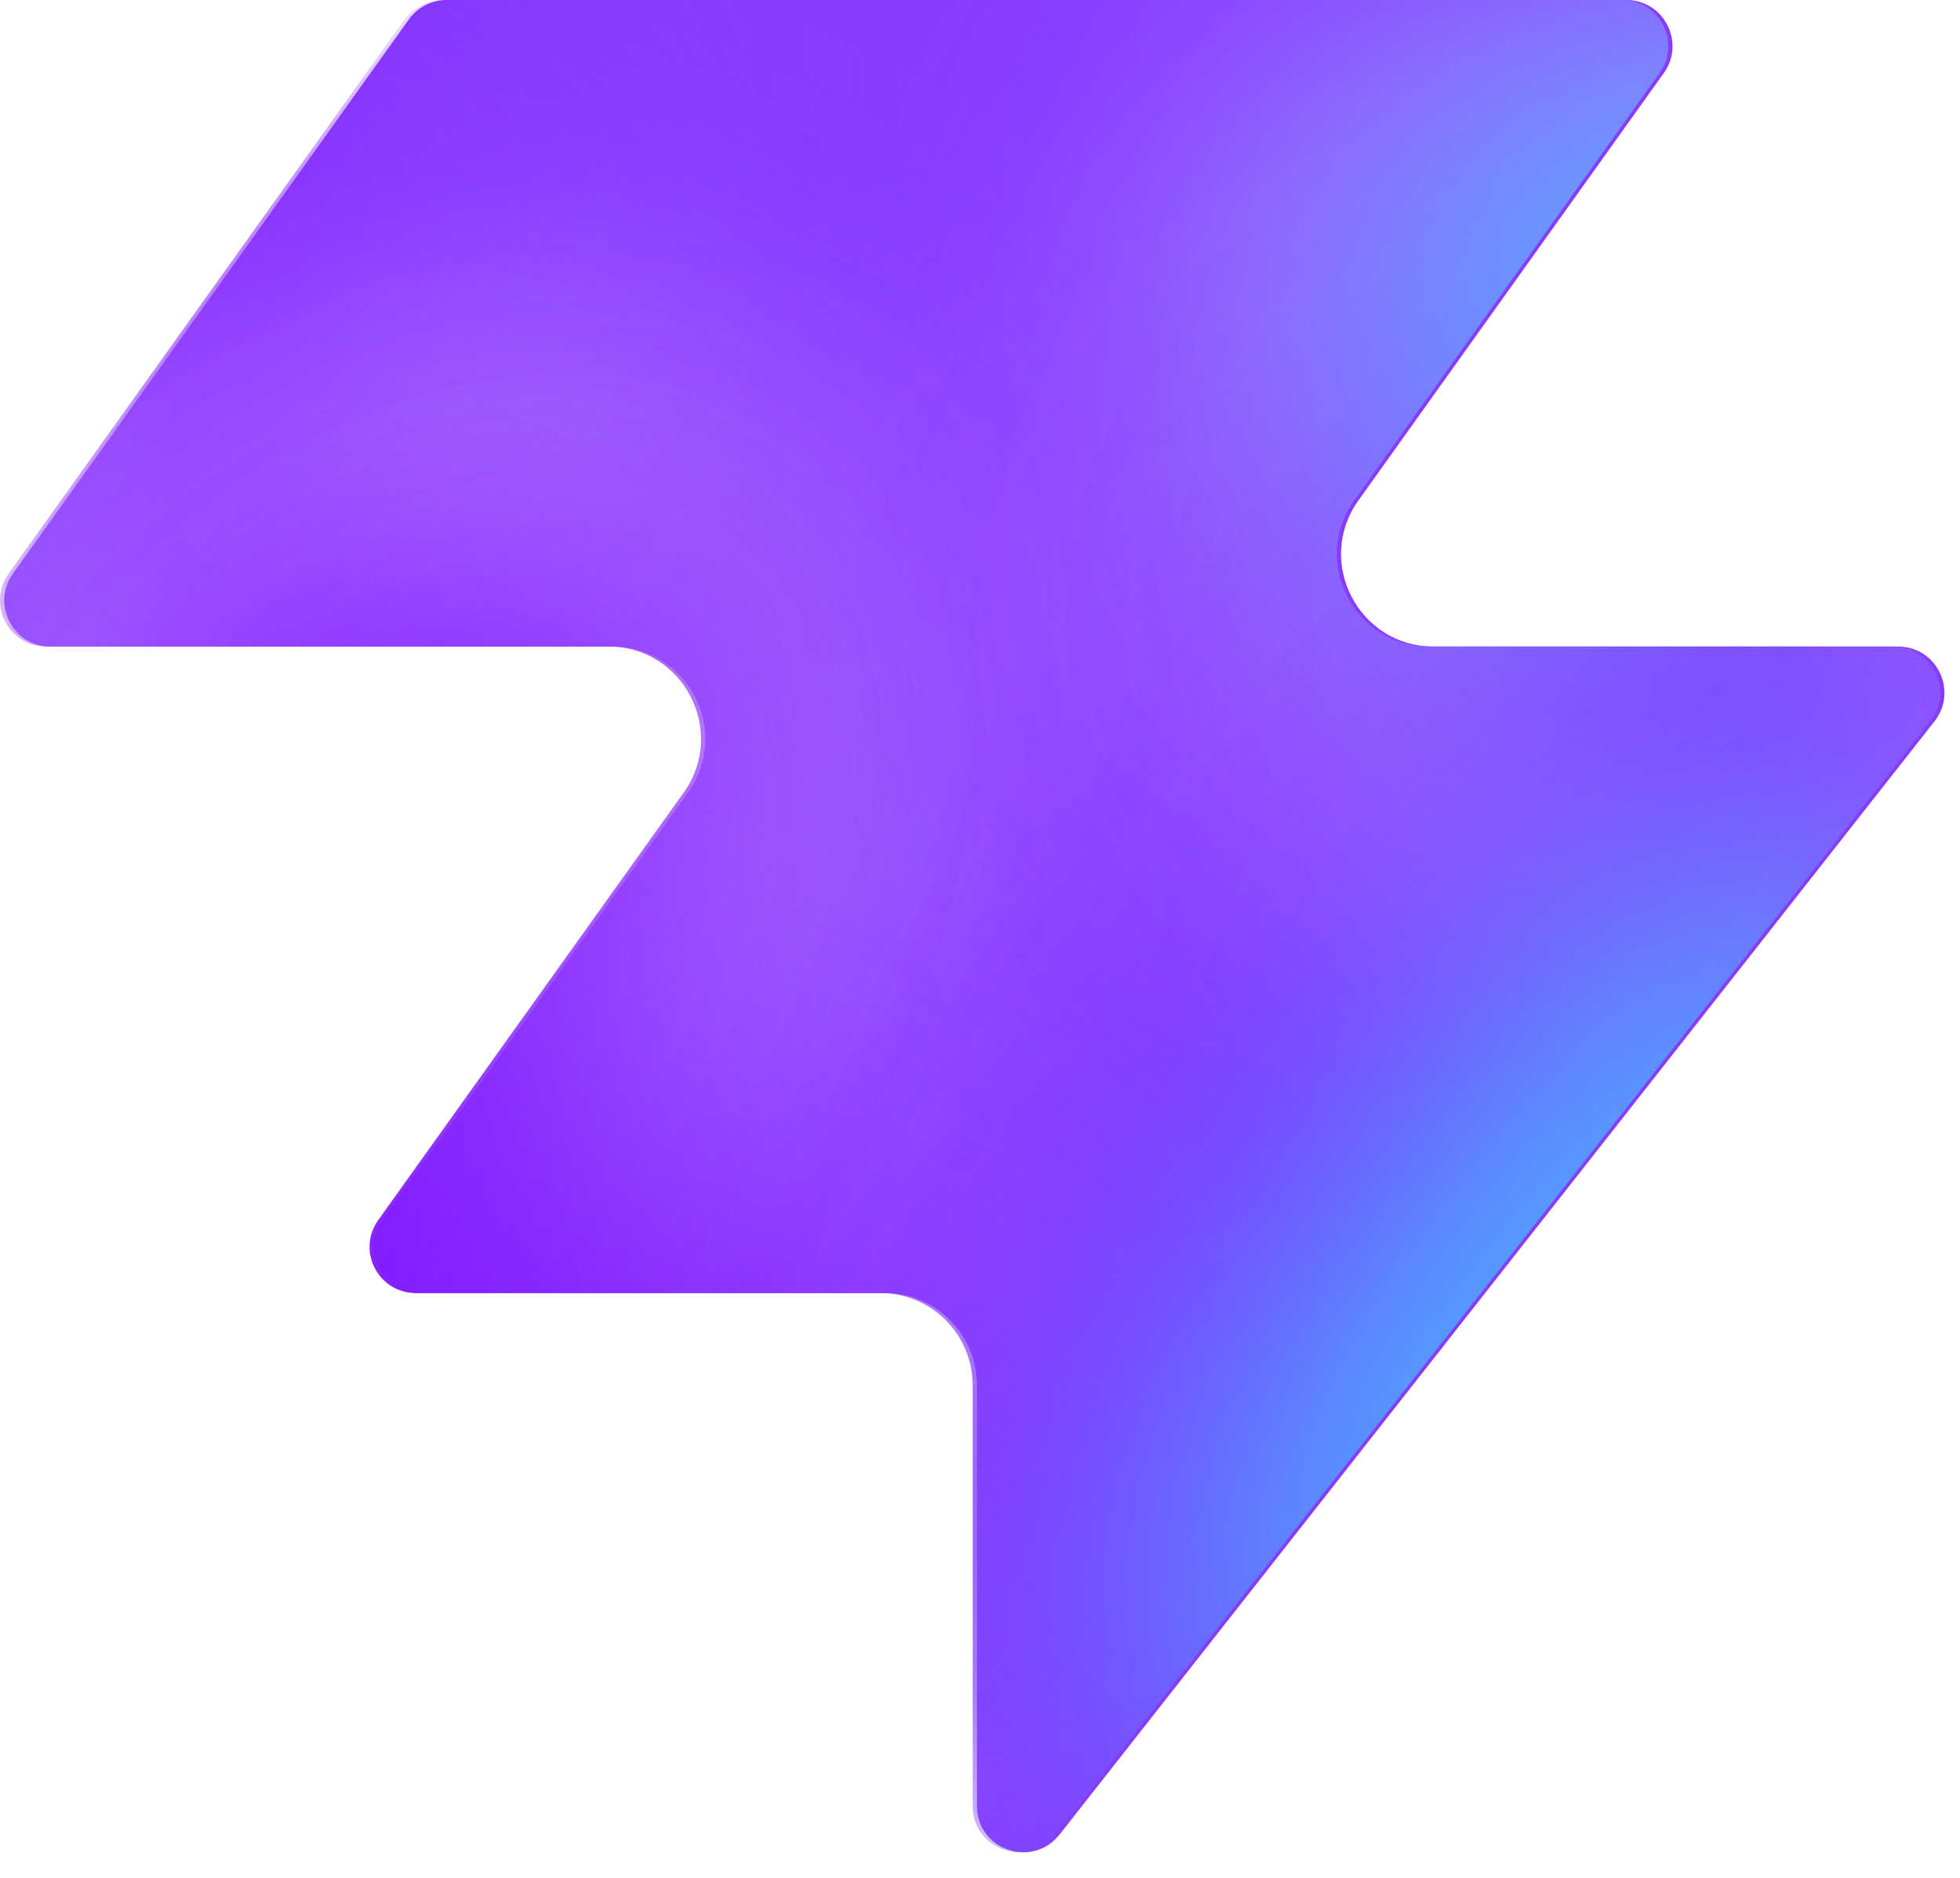
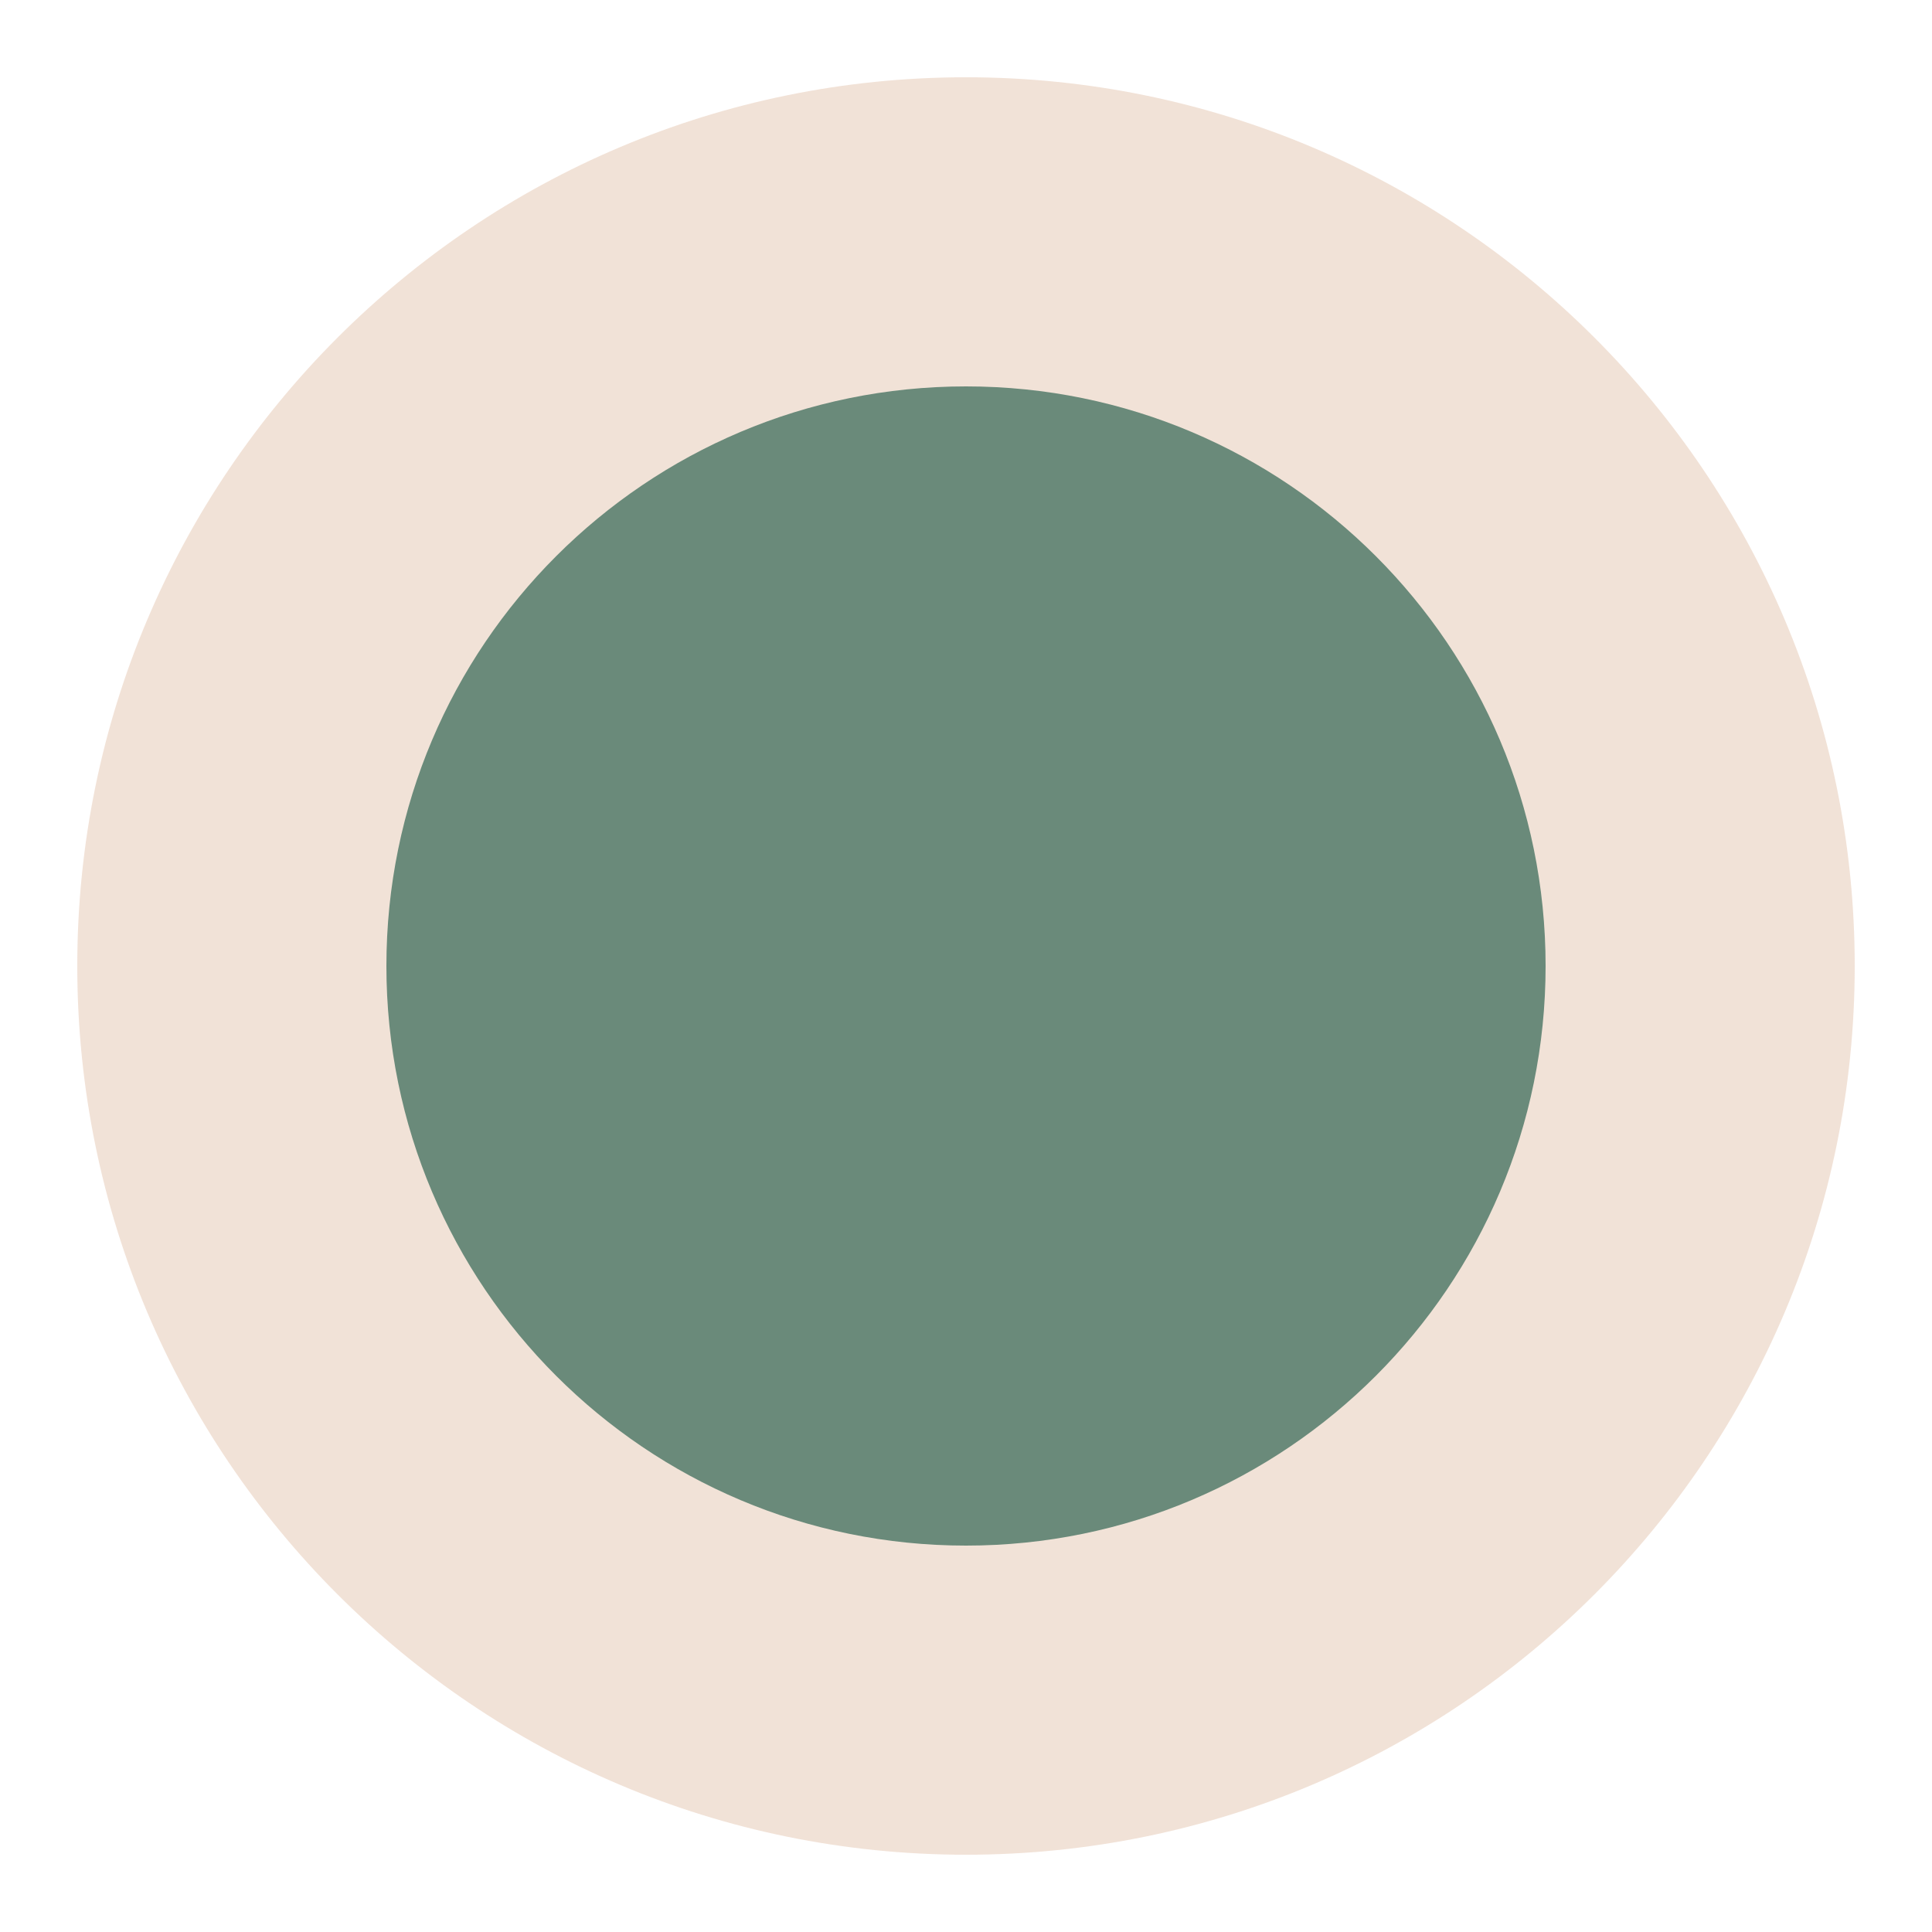
- <svg xmlns="http://www.w3.org/2000/svg" width="48" height="46" fill="none" viewBox="0 0 48 46">
-   <path fill="#863bff" d="M25.946 44.938c-.664.845-2.021.375-2.021-.698V33.937a2.26 2.26 0 0 0-2.262-2.262H10.287c-.92 0-1.456-1.04-.92-1.788l7.48-10.471c1.07-1.497 0-3.578-1.842-3.578H1.237c-.92 0-1.456-1.04-.92-1.788L10.013.474c.214-.297.556-.474.92-.474h28.894c.92 0 1.456 1.04.92 1.788l-7.48 10.471c-1.07 1.498 0 3.579 1.842 3.579h11.377c.943 0 1.473 1.088.89 1.83L25.947 44.94z" style="fill:#863bff;fill:color(display-p3 .525 .23 1);fill-opacity:1" />
-   <mask id="a" width="48" height="46" x="0" y="0" maskUnits="userSpaceOnUse" style="mask-type:alpha">
-     <path fill="#000" d="M25.842 44.938c-.664.844-2.021.375-2.021-.698V33.937a2.26 2.26 0 0 0-2.262-2.262H10.183c-.92 0-1.456-1.04-.92-1.788l7.48-10.471c1.07-1.498 0-3.579-1.842-3.579H1.133c-.92 0-1.456-1.04-.92-1.787L9.91.473c.214-.297.556-.474.92-.474h28.894c.92 0 1.456 1.04.92 1.788l-7.48 10.471c-1.07 1.498 0 3.578 1.842 3.578h11.377c.943 0 1.473 1.088.89 1.832L25.843 44.94z" style="fill:#000;fill-opacity:1" />
-   </mask>
-   <g mask="url(#a)">
-     <g filter="url(#b)">
-       <ellipse cx="5.508" cy="14.704" fill="#ede6ff" rx="5.508" ry="14.704" style="fill:#ede6ff;fill:color(display-p3 .927 .903 1);fill-opacity:1" transform="matrix(.00324 1 1 -.00324 -4.47 31.516)" />
-     </g>
-     <g filter="url(#c)">
-       <ellipse cx="10.399" cy="29.851" fill="#ede6ff" rx="10.399" ry="29.851" style="fill:#ede6ff;fill:color(display-p3 .927 .903 1);fill-opacity:1" transform="matrix(.00324 1 1 -.00324 -39.328 7.883)" />
-     </g>
-     <g filter="url(#d)">
-       <ellipse cx="5.508" cy="30.487" fill="#7e14ff" rx="5.508" ry="30.487" style="fill:#7e14ff;fill:color(display-p3 .492 .077 1);fill-opacity:1" transform="rotate(89.814 -25.913 -14.639)scale(1 -1)" />
-     </g>
-     <g filter="url(#e)">
-       <ellipse cx="5.508" cy="30.599" fill="#7e14ff" rx="5.508" ry="30.599" style="fill:#7e14ff;fill:color(display-p3 .492 .077 1);fill-opacity:1" transform="rotate(89.814 -32.644 -3.334)scale(1 -1)" />
-     </g>
-     <g filter="url(#f)">
-       <ellipse cx="5.508" cy="30.599" fill="#7e14ff" rx="5.508" ry="30.599" style="fill:#7e14ff;fill:color(display-p3 .492 .077 1);fill-opacity:1" transform="matrix(.00324 1 1 -.00324 -34.34 30.47)" />
-     </g>
-     <g filter="url(#g)">
-       <ellipse cx="14.072" cy="22.078" fill="#ede6ff" rx="14.072" ry="22.078" style="fill:#ede6ff;fill:color(display-p3 .927 .903 1);fill-opacity:1" transform="rotate(93.35 24.506 48.493)scale(-1 1)" />
-     </g>
-     <g filter="url(#h)">
-       <ellipse cx="3.47" cy="21.501" fill="#7e14ff" rx="3.47" ry="21.501" style="fill:#7e14ff;fill:color(display-p3 .492 .077 1);fill-opacity:1" transform="rotate(89.009 28.708 47.59)scale(-1 1)" />
-     </g>
-     <g filter="url(#i)">
-       <ellipse cx="3.47" cy="21.501" fill="#7e14ff" rx="3.47" ry="21.501" style="fill:#7e14ff;fill:color(display-p3 .492 .077 1);fill-opacity:1" transform="rotate(89.009 28.708 47.59)scale(-1 1)" />
-     </g>
-     <g filter="url(#j)">
-       <ellipse cx=".387" cy="8.972" fill="#7e14ff" rx="4.407" ry="29.108" style="fill:#7e14ff;fill:color(display-p3 .492 .077 1);fill-opacity:1" transform="rotate(39.51 .387 8.972)" />
-     </g>
-     <g filter="url(#k)">
-       <ellipse cx="47.523" cy="-6.092" fill="#7e14ff" rx="4.407" ry="29.108" style="fill:#7e14ff;fill:color(display-p3 .492 .077 1);fill-opacity:1" transform="rotate(37.892 47.523 -6.092)" />
-     </g>
-     <g filter="url(#l)">
-       <ellipse cx="41.412" cy="6.333" fill="#47bfff" rx="5.971" ry="9.665" style="fill:#47bfff;fill:color(display-p3 .28 .748 1);fill-opacity:1" transform="rotate(37.892 41.412 6.333)" />
-     </g>
-     <g filter="url(#m)">
-       <ellipse cx="-1.879" cy="38.332" fill="#7e14ff" rx="4.407" ry="29.108" style="fill:#7e14ff;fill:color(display-p3 .492 .077 1);fill-opacity:1" transform="rotate(37.892 -1.88 38.332)" />
-     </g>
-     <g filter="url(#n)">
-       <ellipse cx="-1.879" cy="38.332" fill="#7e14ff" rx="4.407" ry="29.108" style="fill:#7e14ff;fill:color(display-p3 .492 .077 1);fill-opacity:1" transform="rotate(37.892 -1.88 38.332)" />
-     </g>
-     <g filter="url(#o)">
-       <ellipse cx="35.651" cy="29.907" fill="#7e14ff" rx="4.407" ry="29.108" style="fill:#7e14ff;fill:color(display-p3 .492 .077 1);fill-opacity:1" transform="rotate(37.892 35.651 29.907)" />
-     </g>
-     <g filter="url(#p)">
-       <ellipse cx="38.418" cy="32.4" fill="#47bfff" rx="5.971" ry="15.297" style="fill:#47bfff;fill:color(display-p3 .28 .748 1);fill-opacity:1" transform="rotate(37.892 38.418 32.4)" />
-     </g>
-   </g>
-   <defs>
-     <filter id="b" width="60.045" height="41.654" x="-19.77" y="16.149" color-interpolation-filters="sRGB" filterUnits="userSpaceOnUse">
-       <feFlood flood-opacity="0" result="BackgroundImageFix" />
-       <feBlend in="SourceGraphic" in2="BackgroundImageFix" result="shape" />
-       <feGaussianBlur result="effect1_foregroundBlur_2002_17158" stdDeviation="7.659" />
-     </filter>
-     <filter id="c" width="90.34" height="51.437" x="-54.613" y="-7.533" color-interpolation-filters="sRGB" filterUnits="userSpaceOnUse">
-       <feFlood flood-opacity="0" result="BackgroundImageFix" />
-       <feBlend in="SourceGraphic" in2="BackgroundImageFix" result="shape" />
-       <feGaussianBlur result="effect1_foregroundBlur_2002_17158" stdDeviation="7.659" />
-     </filter>
-     <filter id="d" width="79.355" height="29.4" x="-49.64" y="2.03" color-interpolation-filters="sRGB" filterUnits="userSpaceOnUse">
-       <feFlood flood-opacity="0" result="BackgroundImageFix" />
-       <feBlend in="SourceGraphic" in2="BackgroundImageFix" result="shape" />
-       <feGaussianBlur result="effect1_foregroundBlur_2002_17158" stdDeviation="4.596" />
-     </filter>
-     <filter id="e" width="79.579" height="29.4" x="-45.045" y="20.029" color-interpolation-filters="sRGB" filterUnits="userSpaceOnUse">
-       <feFlood flood-opacity="0" result="BackgroundImageFix" />
-       <feBlend in="SourceGraphic" in2="BackgroundImageFix" result="shape" />
-       <feGaussianBlur result="effect1_foregroundBlur_2002_17158" stdDeviation="4.596" />
-     </filter>
-     <filter id="f" width="79.579" height="29.4" x="-43.513" y="21.178" color-interpolation-filters="sRGB" filterUnits="userSpaceOnUse">
-       <feFlood flood-opacity="0" result="BackgroundImageFix" />
-       <feBlend in="SourceGraphic" in2="BackgroundImageFix" result="shape" />
-       <feGaussianBlur result="effect1_foregroundBlur_2002_17158" stdDeviation="4.596" />
-     </filter>
-     <filter id="g" width="74.749" height="58.852" x="15.756" y="-17.901" color-interpolation-filters="sRGB" filterUnits="userSpaceOnUse">
-       <feFlood flood-opacity="0" result="BackgroundImageFix" />
-       <feBlend in="SourceGraphic" in2="BackgroundImageFix" result="shape" />
-       <feGaussianBlur result="effect1_foregroundBlur_2002_17158" stdDeviation="7.659" />
-     </filter>
-     <filter id="h" width="61.377" height="25.362" x="23.548" y="2.284" color-interpolation-filters="sRGB" filterUnits="userSpaceOnUse">
-       <feFlood flood-opacity="0" result="BackgroundImageFix" />
-       <feBlend in="SourceGraphic" in2="BackgroundImageFix" result="shape" />
-       <feGaussianBlur result="effect1_foregroundBlur_2002_17158" stdDeviation="4.596" />
-     </filter>
-     <filter id="i" width="61.377" height="25.362" x="23.548" y="2.284" color-interpolation-filters="sRGB" filterUnits="userSpaceOnUse">
-       <feFlood flood-opacity="0" result="BackgroundImageFix" />
-       <feBlend in="SourceGraphic" in2="BackgroundImageFix" result="shape" />
-       <feGaussianBlur result="effect1_foregroundBlur_2002_17158" stdDeviation="4.596" />
-     </filter>
-     <filter id="j" width="56.045" height="63.649" x="-27.636" y="-22.853" color-interpolation-filters="sRGB" filterUnits="userSpaceOnUse">
-       <feFlood flood-opacity="0" result="BackgroundImageFix" />
-       <feBlend in="SourceGraphic" in2="BackgroundImageFix" result="shape" />
-       <feGaussianBlur result="effect1_foregroundBlur_2002_17158" stdDeviation="4.596" />
-     </filter>
-     <filter id="k" width="54.814" height="64.646" x="20.116" y="-38.415" color-interpolation-filters="sRGB" filterUnits="userSpaceOnUse">
-       <feFlood flood-opacity="0" result="BackgroundImageFix" />
-       <feBlend in="SourceGraphic" in2="BackgroundImageFix" result="shape" />
-       <feGaussianBlur result="effect1_foregroundBlur_2002_17158" stdDeviation="4.596" />
-     </filter>
-     <filter id="l" width="33.541" height="35.313" x="24.641" y="-11.323" color-interpolation-filters="sRGB" filterUnits="userSpaceOnUse">
-       <feFlood flood-opacity="0" result="BackgroundImageFix" />
-       <feBlend in="SourceGraphic" in2="BackgroundImageFix" result="shape" />
-       <feGaussianBlur result="effect1_foregroundBlur_2002_17158" stdDeviation="4.596" />
-     </filter>
-     <filter id="m" width="54.814" height="64.646" x="-29.286" y="6.009" color-interpolation-filters="sRGB" filterUnits="userSpaceOnUse">
-       <feFlood flood-opacity="0" result="BackgroundImageFix" />
-       <feBlend in="SourceGraphic" in2="BackgroundImageFix" result="shape" />
-       <feGaussianBlur result="effect1_foregroundBlur_2002_17158" stdDeviation="4.596" />
-     </filter>
-     <filter id="n" width="54.814" height="64.646" x="-29.286" y="6.009" color-interpolation-filters="sRGB" filterUnits="userSpaceOnUse">
-       <feFlood flood-opacity="0" result="BackgroundImageFix" />
-       <feBlend in="SourceGraphic" in2="BackgroundImageFix" result="shape" />
-       <feGaussianBlur result="effect1_foregroundBlur_2002_17158" stdDeviation="4.596" />
-     </filter>
-     <filter id="o" width="54.814" height="64.646" x="8.244" y="-2.416" color-interpolation-filters="sRGB" filterUnits="userSpaceOnUse">
-       <feFlood flood-opacity="0" result="BackgroundImageFix" />
-       <feBlend in="SourceGraphic" in2="BackgroundImageFix" result="shape" />
-       <feGaussianBlur result="effect1_foregroundBlur_2002_17158" stdDeviation="4.596" />
-     </filter>
-     <filter id="p" width="39.409" height="43.623" x="18.713" y="10.588" color-interpolation-filters="sRGB" filterUnits="userSpaceOnUse">
-       <feFlood flood-opacity="0" result="BackgroundImageFix" />
-       <feBlend in="SourceGraphic" in2="BackgroundImageFix" result="shape" />
-       <feGaussianBlur result="effect1_foregroundBlur_2002_17158" stdDeviation="4.596" />
-     </filter>
-   </defs>
+ <svg xmlns="http://www.w3.org/2000/svg" viewBox="0 0 100 100">
+   <circle cx="50" cy="50" r="46" fill="#c98a5e" opacity="0.25" />
+   <circle cx="50" cy="50" r="30" fill="#6a8a7a" />
</svg>
